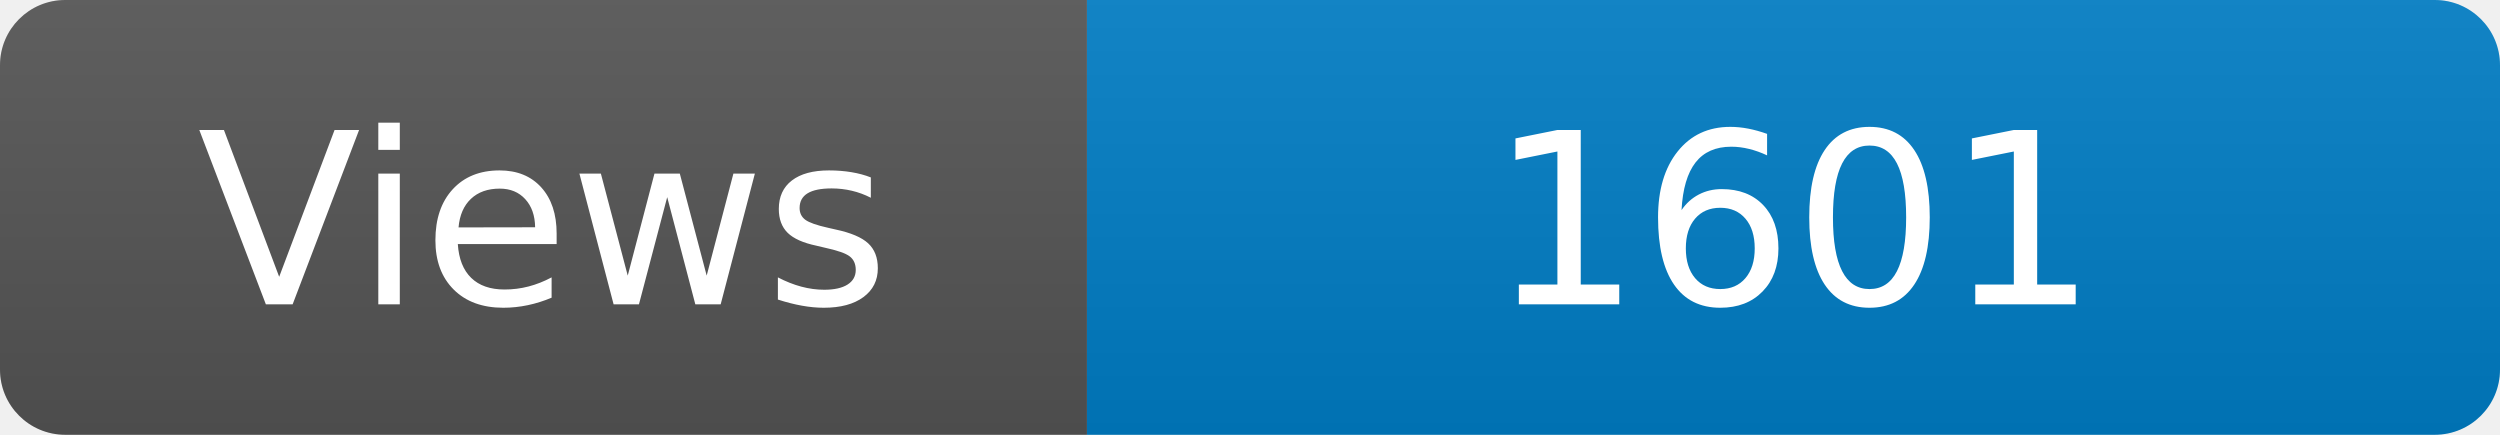
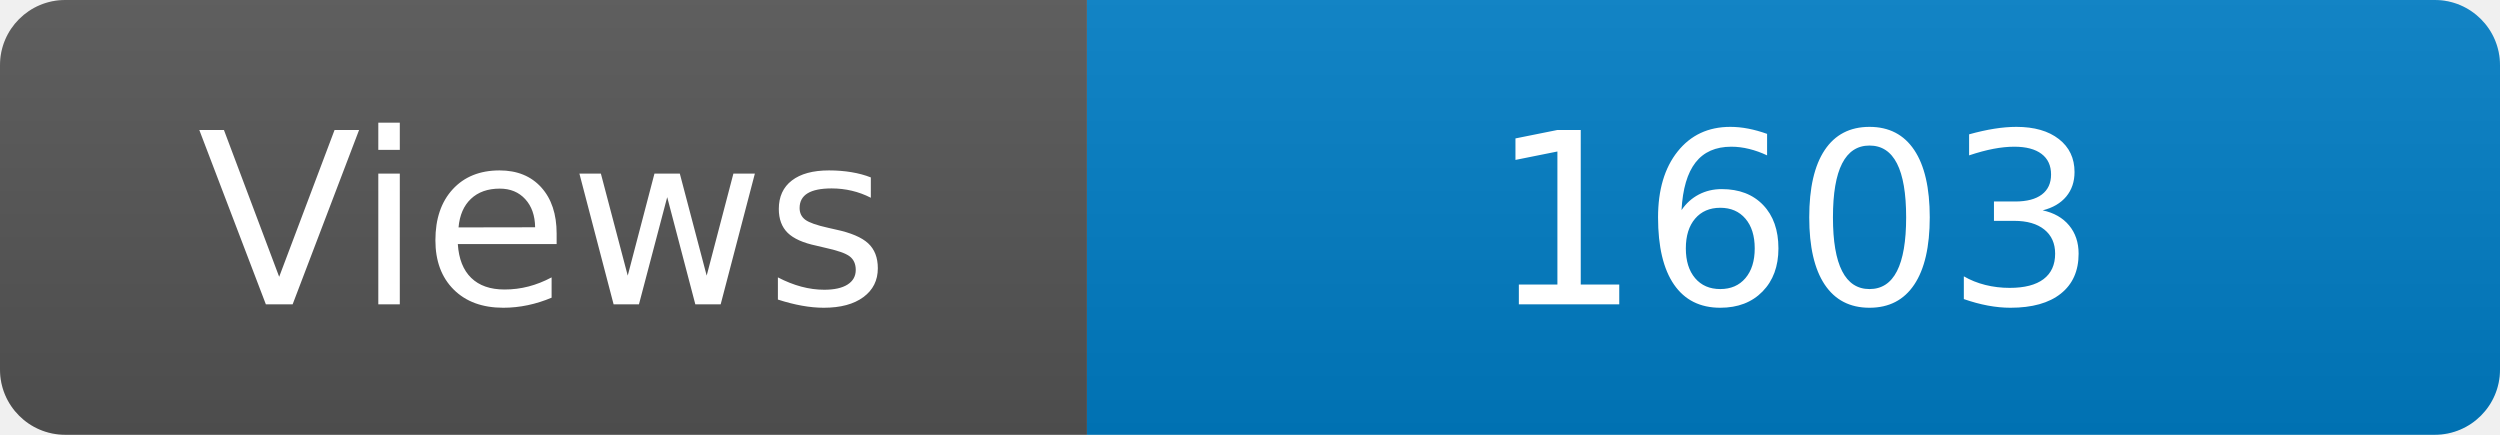
<svg xmlns="http://www.w3.org/2000/svg" width="115" height="20" role="img" aria-label="Maintained?: yes">
  <linearGradient id="s" x2="0" y2="100%">
    <stop offset="0" stop-color="#bbb" stop-opacity=".1" />
    <stop offset="1" stop-opacity=".1" />
  </linearGradient>
  <clipPath id="r">
    <rect width="115" height="20" rx="3" fill="#fff" />
  </clipPath>
  <g clip-path="url(#r)">
    <rect width="50" height="20" fill="#555" />
    <rect x="50" width="160" height="20" fill="#007ec6" />
    <rect width="115" height="20" fill="url(#s)" />
  </g>
  <g fill="#fff" text-anchor="middle" font-family="Verdana,Geneva,DejaVu Sans,sans-serif" font-size="110">
    <text x="250" y="140" transform="scale(.1)" fill="#fff">Views</text>
-     <text x="825" y="140" transform="scale(.1)" fill="#fff">1601</text>
+     <text x="825" y="140" transform="scale(.1)" fill="#fff">1603</text>
  </g>
</svg>
